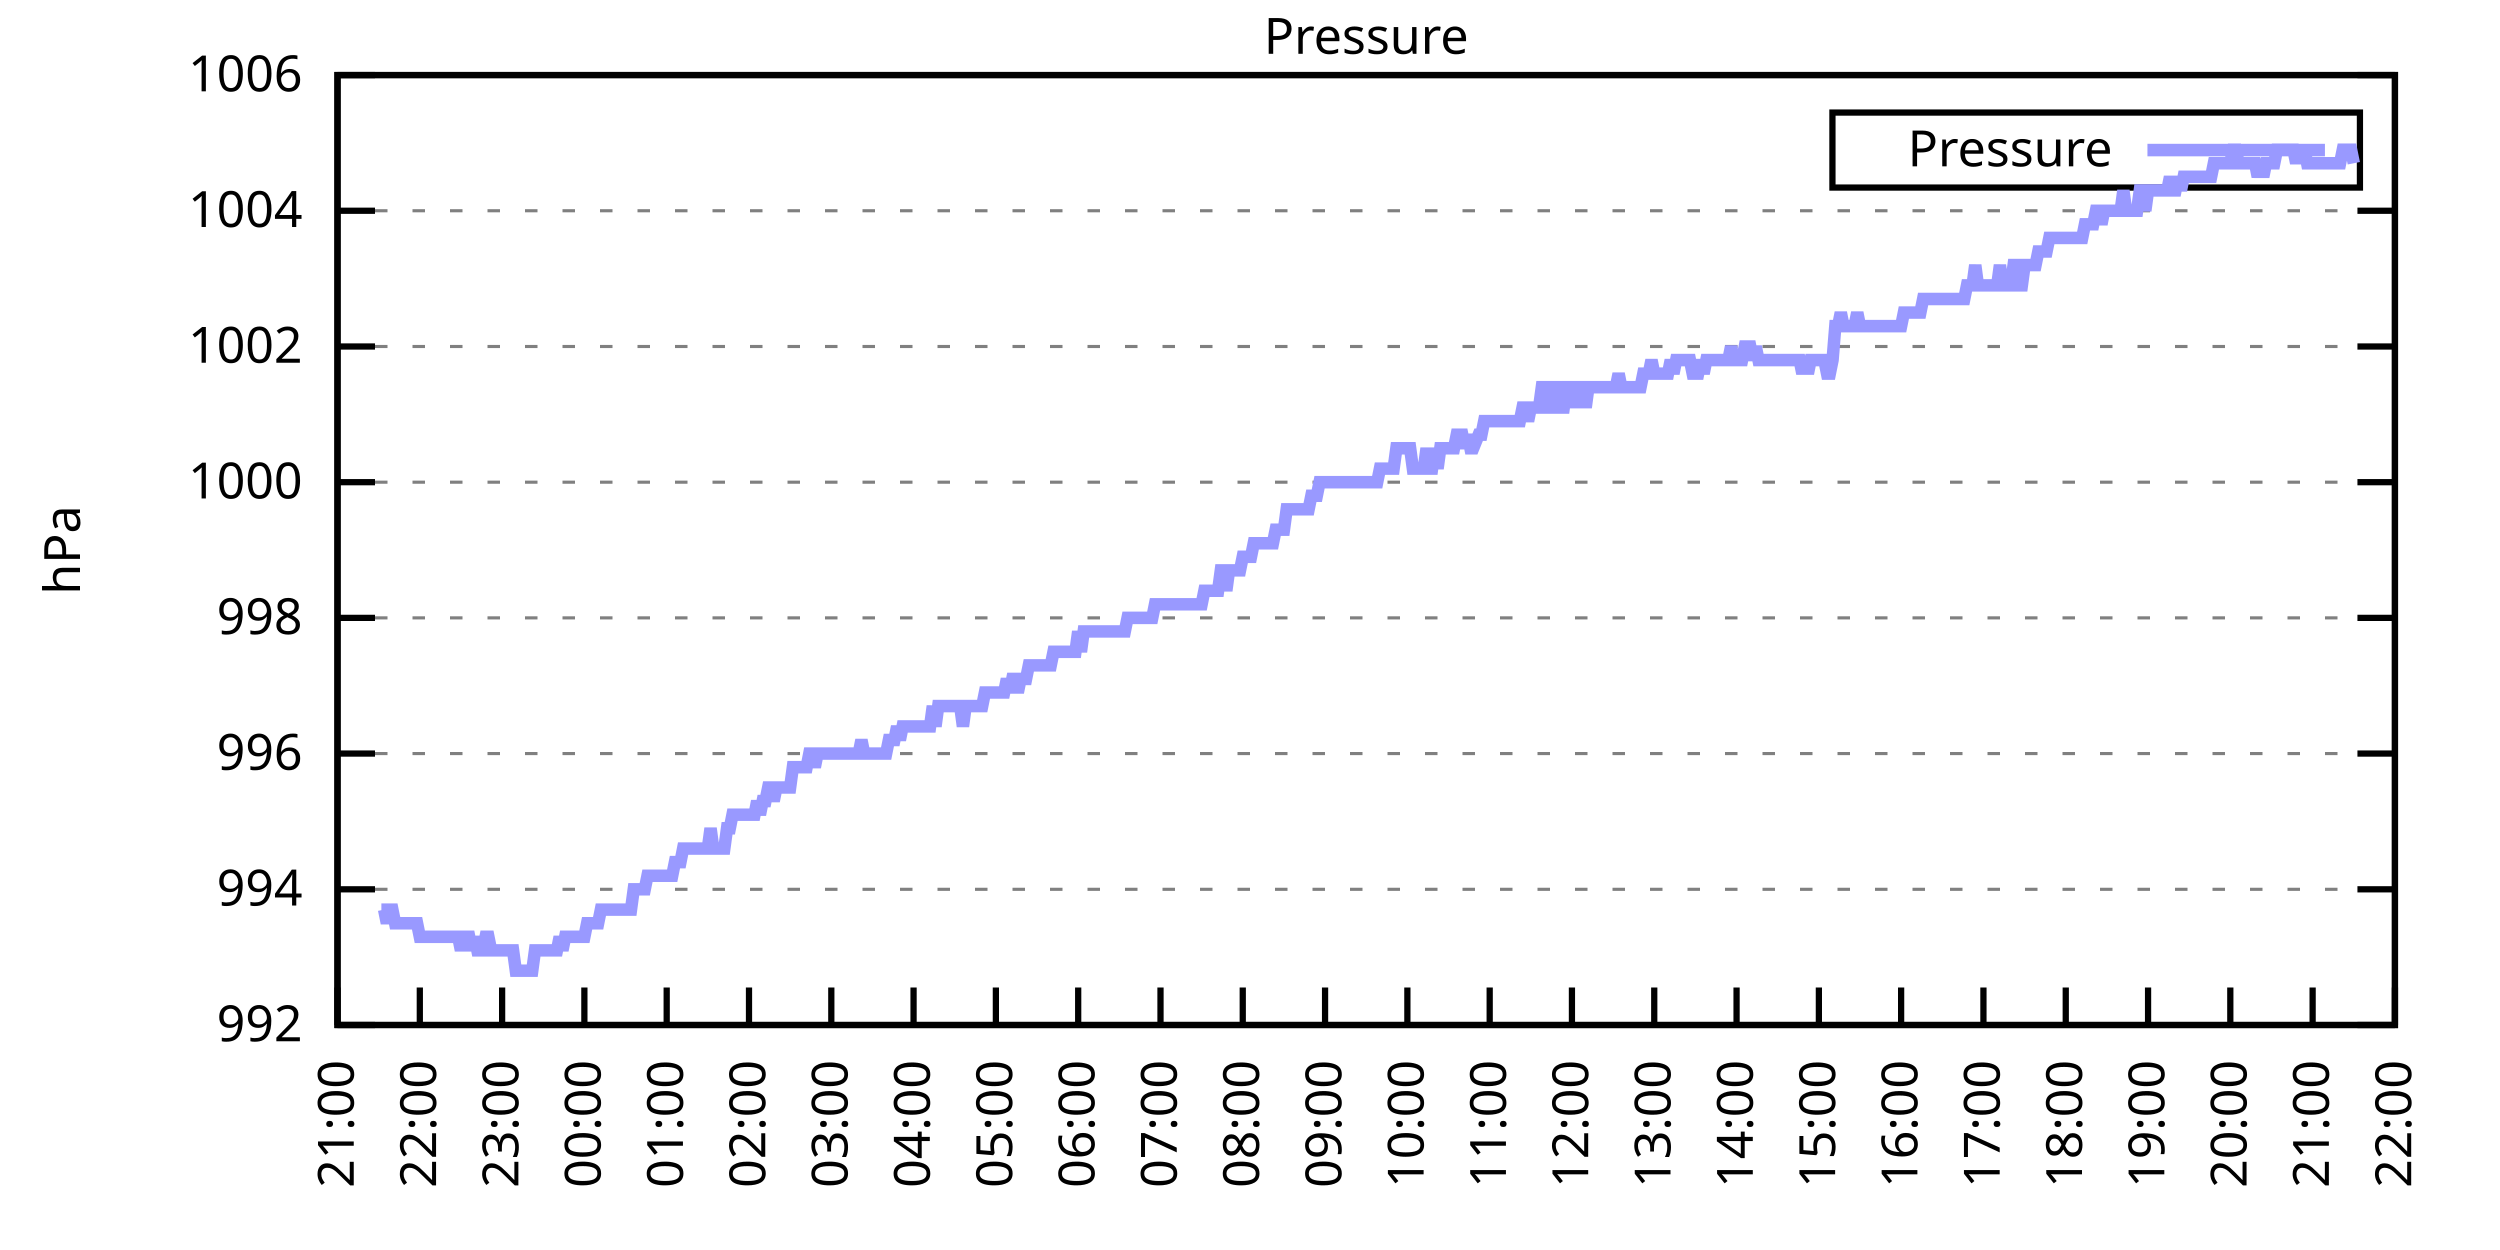
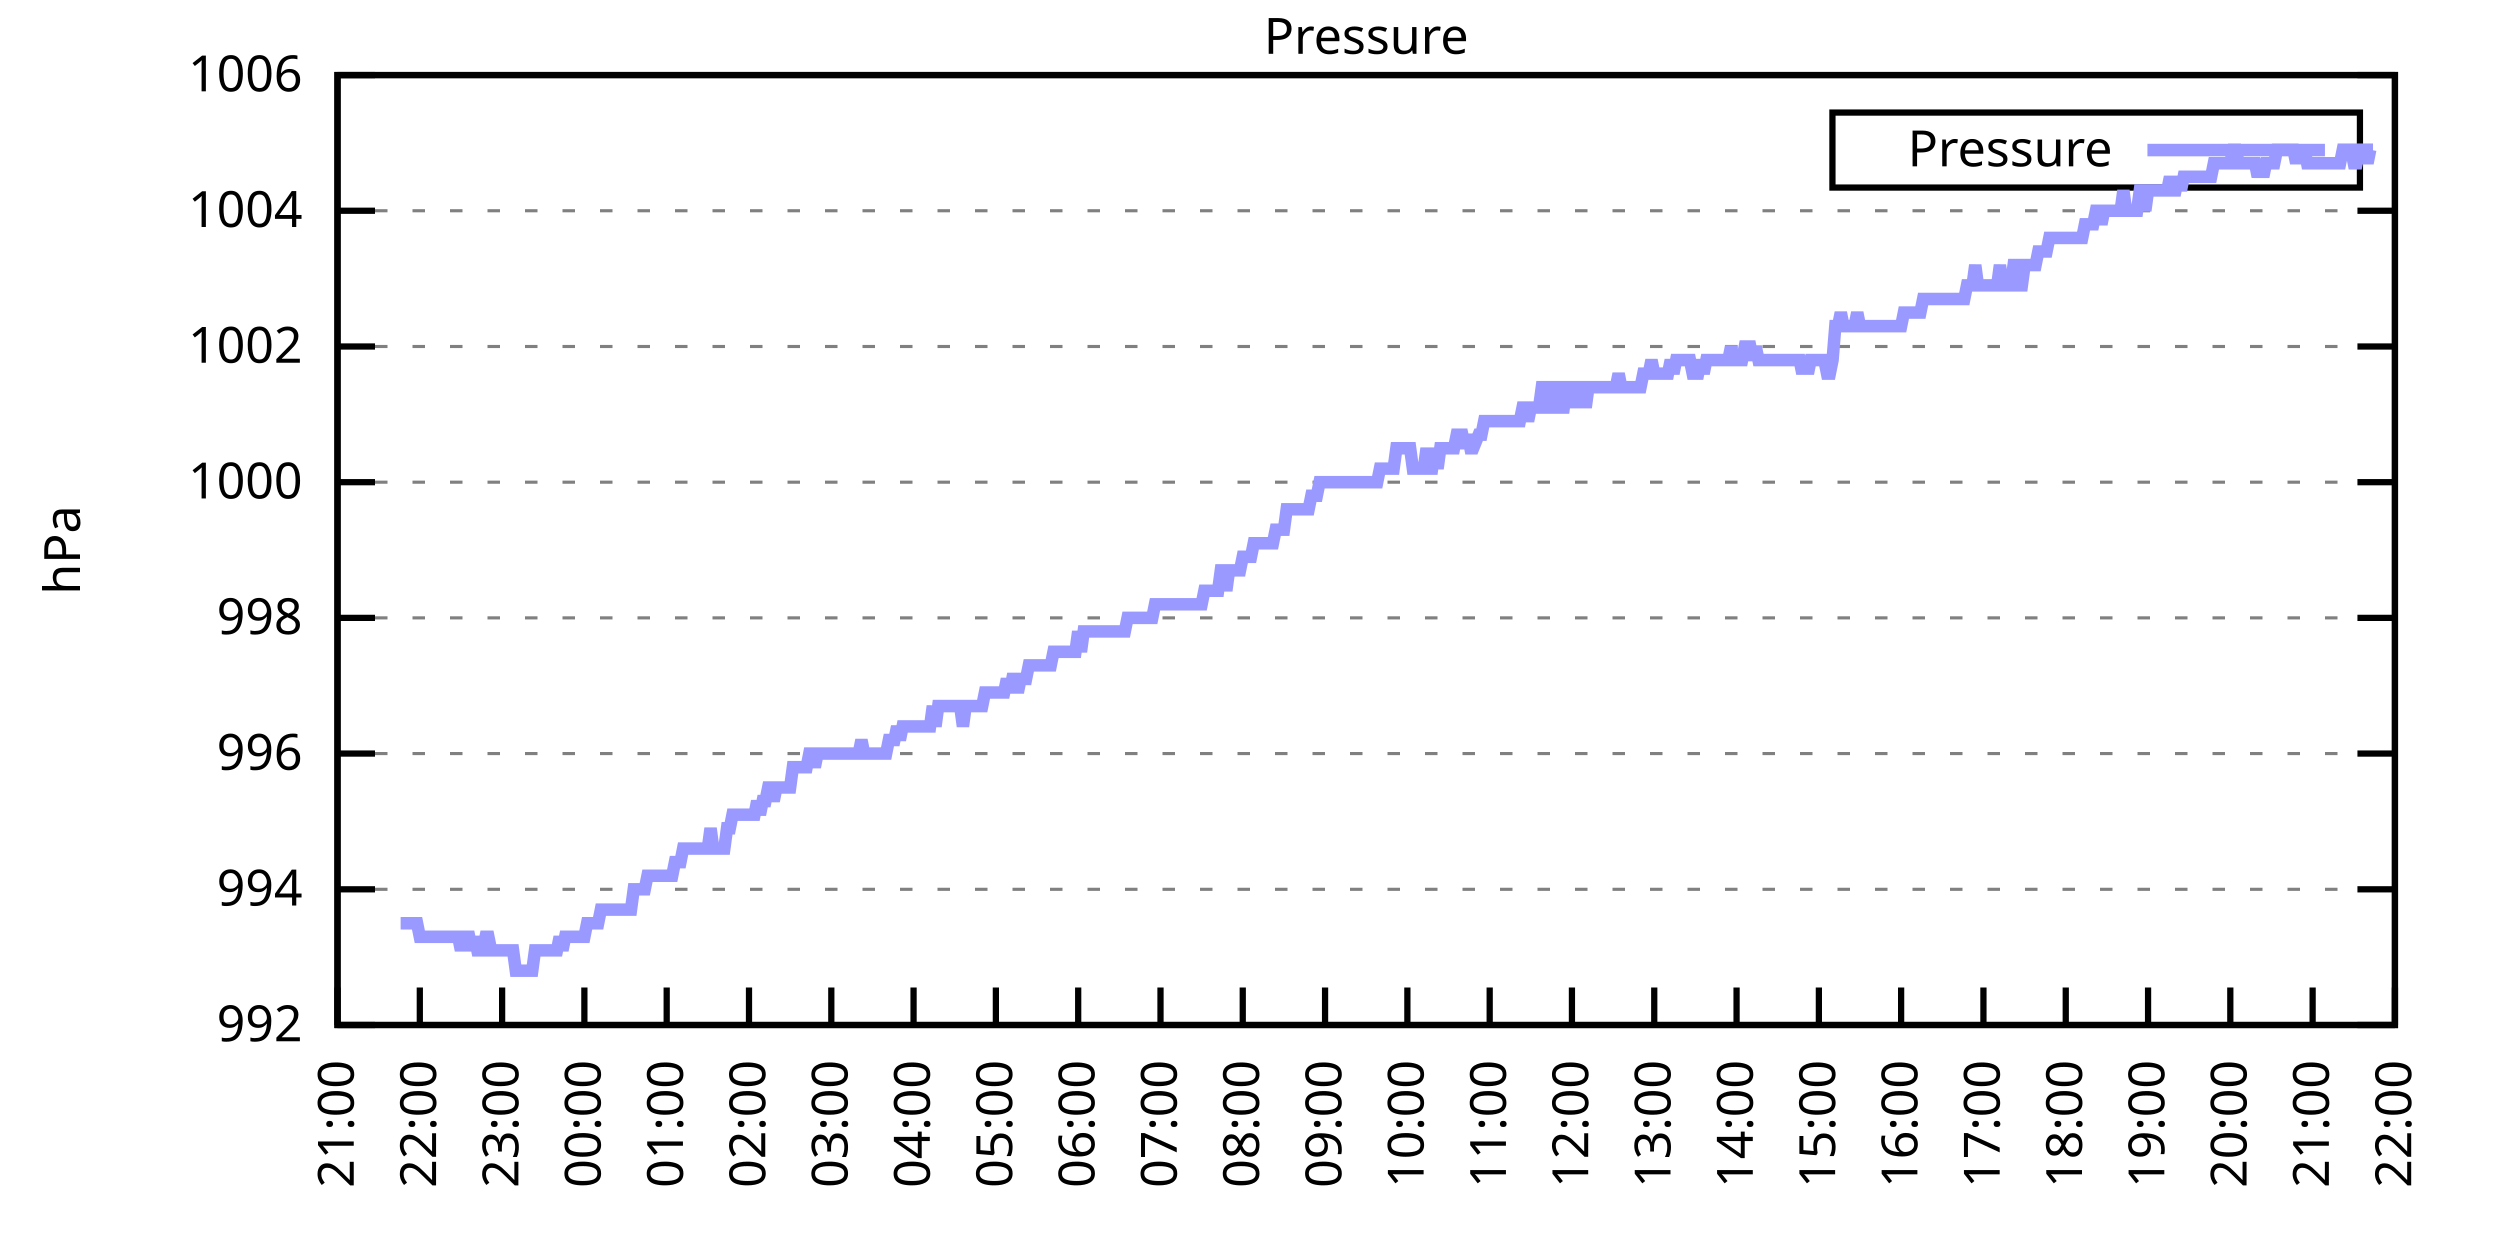
<svg xmlns="http://www.w3.org/2000/svg" xmlns:xlink="http://www.w3.org/1999/xlink" width="400" height="200" viewBox="0 0 400 200">
  <g id="gnuplot_canvas">
    <rect x="0" y="0" width="400" height="200" fill="none" />
    <defs>
      <circle id="gpDot" r="0.5" stroke-width="0.5" stroke="currentColor" />
      <path id="gpPt0" stroke-width="0.333" stroke="currentColor" d="M-1,0 h2 M0,-1 v2" />
      <path id="gpPt1" stroke-width="0.333" stroke="currentColor" d="M-1,-1 L1,1 M1,-1 L-1,1" />
      <path id="gpPt2" stroke-width="0.333" stroke="currentColor" d="M-1,0 L1,0 M0,-1 L0,1 M-1,-1 L1,1 M-1,1 L1,-1" />
      <rect id="gpPt3" stroke-width="0.333" stroke="currentColor" x="-1" y="-1" width="2" height="2" />
      <rect id="gpPt4" stroke-width="0.333" stroke="currentColor" fill="currentColor" x="-1" y="-1" width="2" height="2" />
      <circle id="gpPt5" stroke-width="0.333" stroke="currentColor" cx="0" cy="0" r="1" />
      <use xlink:href="#gpPt5" id="gpPt6" fill="currentColor" stroke="none" />
      <path id="gpPt7" stroke-width="0.333" stroke="currentColor" d="M0,-1.33 L-1.33,0.67 L1.33,0.67 z" />
      <use xlink:href="#gpPt7" id="gpPt8" fill="currentColor" stroke="none" />
      <use xlink:href="#gpPt7" id="gpPt9" stroke="currentColor" transform="rotate(180)" />
      <use xlink:href="#gpPt9" id="gpPt10" fill="currentColor" stroke="none" />
      <use xlink:href="#gpPt3" id="gpPt11" stroke="currentColor" transform="rotate(45)" />
      <use xlink:href="#gpPt11" id="gpPt12" fill="currentColor" stroke="none" />
      <path id="gpPt13" stroke-width="0.333" stroke="currentColor" d="M0,1.330 L1.265,0.411 L0.782,-1.067 L-0.782,-1.076 L-1.265,0.411 z" />
      <use xlink:href="#gpPt13" id="gpPt14" fill="currentColor" stroke="none" />
      <filter id="textbox" filterUnits="objectBoundingBox" x="0" y="0" height="1" width="1">
        <feFlood flood-color="white" flood-opacity="1" result="bgnd" />
        <feComposite in="SourceGraphic" in2="bgnd" operator="atop" />
      </filter>
      <filter id="greybox" filterUnits="objectBoundingBox" x="0" y="0" height="1" width="1">
        <feFlood flood-color="lightgrey" flood-opacity="1" result="grey" />
        <feComposite in="SourceGraphic" in2="grey" operator="atop" />
      </filter>
    </defs>
    <g fill="none" color="white" stroke="currentColor" stroke-width="1.00" stroke-linecap="butt" stroke-linejoin="miter">
</g>
    <g fill="none" color="black" stroke="currentColor" stroke-width="1.00" stroke-linecap="butt" stroke-linejoin="miter">
      <g stroke="none" shape-rendering="crispEdges">
        <polygon fill="rgb(255, 255, 255)" points="54.00,164.00 383.18,164.00 383.18,12.02 54.00,12.02 " />
      </g>
    </g>
    <g fill="none" color="black" stroke="currentColor" stroke-width="1.00" stroke-linecap="butt" stroke-linejoin="miter">
</g>
    <g fill="none" color="black" stroke="black" stroke-width="0.50" stroke-linecap="butt" stroke-linejoin="miter">
</g>
    <g fill="none" color="gray" stroke="currentColor" stroke-width="0.50" stroke-linecap="butt" stroke-linejoin="miter">
      <path stroke="gray" stroke-dasharray="2,4" class="gridline" d="M54.00,164.00 L383.19,164.00  " />
    </g>
    <g fill="none" color="gray" stroke="gray" stroke-width="1.00" stroke-linecap="butt" stroke-linejoin="miter">
</g>
    <g fill="none" color="black" stroke="currentColor" stroke-width="1.00" stroke-linecap="butt" stroke-linejoin="miter">
      <path stroke="black" d="M54.00,164.00 L60.00,164.00 M383.19,164.00 L377.19,164.00  " />
      <g transform="translate(48.40,166.60)" stroke="none" fill="black" font-family="Sans" font-size="8.00" text-anchor="end">
        <text>
          <tspan font-family="Sans"> 992</tspan>
        </text>
      </g>
    </g>
    <g fill="none" color="black" stroke="currentColor" stroke-width="1.00" stroke-linecap="butt" stroke-linejoin="miter">
</g>
    <g fill="none" color="black" stroke="black" stroke-width="0.50" stroke-linecap="butt" stroke-linejoin="miter">
</g>
    <g fill="none" color="gray" stroke="currentColor" stroke-width="0.50" stroke-linecap="butt" stroke-linejoin="miter">
      <path stroke="gray" stroke-dasharray="2,4" class="gridline" d="M54.00,142.29 L383.19,142.29  " />
    </g>
    <g fill="none" color="gray" stroke="gray" stroke-width="1.00" stroke-linecap="butt" stroke-linejoin="miter">
</g>
    <g fill="none" color="black" stroke="currentColor" stroke-width="1.00" stroke-linecap="butt" stroke-linejoin="miter">
      <path stroke="black" d="M54.00,142.29 L60.00,142.29 M383.19,142.29 L377.19,142.29  " />
      <g transform="translate(48.40,144.89)" stroke="none" fill="black" font-family="Sans" font-size="8.00" text-anchor="end">
        <text>
          <tspan font-family="Sans"> 994</tspan>
        </text>
      </g>
    </g>
    <g fill="none" color="black" stroke="currentColor" stroke-width="1.00" stroke-linecap="butt" stroke-linejoin="miter">
</g>
    <g fill="none" color="black" stroke="black" stroke-width="0.50" stroke-linecap="butt" stroke-linejoin="miter">
</g>
    <g fill="none" color="gray" stroke="currentColor" stroke-width="0.50" stroke-linecap="butt" stroke-linejoin="miter">
      <path stroke="gray" stroke-dasharray="2,4" class="gridline" d="M54.00,120.57 L383.19,120.57  " />
    </g>
    <g fill="none" color="gray" stroke="gray" stroke-width="1.00" stroke-linecap="butt" stroke-linejoin="miter">
</g>
    <g fill="none" color="black" stroke="currentColor" stroke-width="1.00" stroke-linecap="butt" stroke-linejoin="miter">
      <path stroke="black" d="M54.00,120.57 L60.00,120.57 M383.19,120.57 L377.19,120.57  " />
      <g transform="translate(48.40,123.17)" stroke="none" fill="black" font-family="Sans" font-size="8.00" text-anchor="end">
        <text>
          <tspan font-family="Sans"> 996</tspan>
        </text>
      </g>
    </g>
    <g fill="none" color="black" stroke="currentColor" stroke-width="1.00" stroke-linecap="butt" stroke-linejoin="miter">
</g>
    <g fill="none" color="black" stroke="black" stroke-width="0.50" stroke-linecap="butt" stroke-linejoin="miter">
</g>
    <g fill="none" color="gray" stroke="currentColor" stroke-width="0.50" stroke-linecap="butt" stroke-linejoin="miter">
      <path stroke="gray" stroke-dasharray="2,4" class="gridline" d="M54.00,98.86 L383.19,98.86  " />
    </g>
    <g fill="none" color="gray" stroke="gray" stroke-width="1.00" stroke-linecap="butt" stroke-linejoin="miter">
</g>
    <g fill="none" color="black" stroke="currentColor" stroke-width="1.00" stroke-linecap="butt" stroke-linejoin="miter">
      <path stroke="black" d="M54.00,98.86 L60.00,98.86 M383.19,98.86 L377.19,98.86  " />
      <g transform="translate(48.40,101.46)" stroke="none" fill="black" font-family="Sans" font-size="8.00" text-anchor="end">
        <text>
          <tspan font-family="Sans"> 998</tspan>
        </text>
      </g>
    </g>
    <g fill="none" color="black" stroke="currentColor" stroke-width="1.00" stroke-linecap="butt" stroke-linejoin="miter">
</g>
    <g fill="none" color="black" stroke="black" stroke-width="0.50" stroke-linecap="butt" stroke-linejoin="miter">
</g>
    <g fill="none" color="gray" stroke="currentColor" stroke-width="0.50" stroke-linecap="butt" stroke-linejoin="miter">
      <path stroke="gray" stroke-dasharray="2,4" class="gridline" d="M54.00,77.15 L383.19,77.15  " />
    </g>
    <g fill="none" color="gray" stroke="gray" stroke-width="1.00" stroke-linecap="butt" stroke-linejoin="miter">
</g>
    <g fill="none" color="black" stroke="currentColor" stroke-width="1.00" stroke-linecap="butt" stroke-linejoin="miter">
      <path stroke="black" d="M54.00,77.15 L60.00,77.15 M383.19,77.15 L377.19,77.15  " />
      <g transform="translate(48.40,79.75)" stroke="none" fill="black" font-family="Sans" font-size="8.00" text-anchor="end">
        <text>
          <tspan font-family="Sans"> 1000</tspan>
        </text>
      </g>
    </g>
    <g fill="none" color="black" stroke="currentColor" stroke-width="1.00" stroke-linecap="butt" stroke-linejoin="miter">
</g>
    <g fill="none" color="black" stroke="black" stroke-width="0.50" stroke-linecap="butt" stroke-linejoin="miter">
</g>
    <g fill="none" color="gray" stroke="currentColor" stroke-width="0.50" stroke-linecap="butt" stroke-linejoin="miter">
      <path stroke="gray" stroke-dasharray="2,4" class="gridline" d="M54.00,55.44 L383.19,55.44  " />
    </g>
    <g fill="none" color="gray" stroke="gray" stroke-width="1.00" stroke-linecap="butt" stroke-linejoin="miter">
</g>
    <g fill="none" color="black" stroke="currentColor" stroke-width="1.00" stroke-linecap="butt" stroke-linejoin="miter">
      <path stroke="black" d="M54.00,55.44 L60.00,55.44 M383.19,55.44 L377.19,55.44  " />
      <g transform="translate(48.40,58.04)" stroke="none" fill="black" font-family="Sans" font-size="8.00" text-anchor="end">
        <text>
          <tspan font-family="Sans"> 1002</tspan>
        </text>
      </g>
    </g>
    <g fill="none" color="black" stroke="currentColor" stroke-width="1.00" stroke-linecap="butt" stroke-linejoin="miter">
</g>
    <g fill="none" color="black" stroke="black" stroke-width="0.50" stroke-linecap="butt" stroke-linejoin="miter">
</g>
    <g fill="none" color="gray" stroke="currentColor" stroke-width="0.50" stroke-linecap="butt" stroke-linejoin="miter">
      <path stroke="gray" stroke-dasharray="2,4" class="gridline" d="M54.00,33.72 L383.19,33.72  " />
    </g>
    <g fill="none" color="gray" stroke="gray" stroke-width="1.00" stroke-linecap="butt" stroke-linejoin="miter">
</g>
    <g fill="none" color="black" stroke="currentColor" stroke-width="1.00" stroke-linecap="butt" stroke-linejoin="miter">
      <path stroke="black" d="M54.00,33.72 L60.00,33.72 M383.19,33.72 L377.19,33.72  " />
      <g transform="translate(48.40,36.32)" stroke="none" fill="black" font-family="Sans" font-size="8.00" text-anchor="end">
        <text>
          <tspan font-family="Sans"> 1004</tspan>
        </text>
      </g>
    </g>
    <g fill="none" color="black" stroke="currentColor" stroke-width="1.00" stroke-linecap="butt" stroke-linejoin="miter">
</g>
    <g fill="none" color="black" stroke="black" stroke-width="0.50" stroke-linecap="butt" stroke-linejoin="miter">
</g>
    <g fill="none" color="gray" stroke="currentColor" stroke-width="0.50" stroke-linecap="butt" stroke-linejoin="miter">
      <path stroke="gray" stroke-dasharray="2,4" class="gridline" d="M54.00,12.01 L383.19,12.01  " />
    </g>
    <g fill="none" color="gray" stroke="gray" stroke-width="1.00" stroke-linecap="butt" stroke-linejoin="miter">
</g>
    <g fill="none" color="black" stroke="currentColor" stroke-width="1.00" stroke-linecap="butt" stroke-linejoin="miter">
      <path stroke="black" d="M54.00,12.01 L60.00,12.01 M383.19,12.01 L377.19,12.01  " />
      <g transform="translate(48.40,14.61)" stroke="none" fill="black" font-family="Sans" font-size="8.00" text-anchor="end">
        <text>
          <tspan font-family="Sans"> 1006</tspan>
        </text>
      </g>
    </g>
    <g fill="none" color="black" stroke="currentColor" stroke-width="1.00" stroke-linecap="butt" stroke-linejoin="miter">
      <path stroke="black" d="M54.00,164.00 L54.00,158.00  " />
      <g transform="translate(56.60,169.60) rotate(270.00)" stroke="none" fill="black" font-family="Sans" font-size="8.00" text-anchor="end">
        <text>
          <tspan font-family="Sans">21:00</tspan>
        </text>
      </g>
    </g>
    <g fill="none" color="black" stroke="currentColor" stroke-width="1.00" stroke-linecap="butt" stroke-linejoin="miter">
      <path stroke="black" d="M67.17,164.00 L67.17,158.00  " />
      <g transform="translate(69.77,169.60) rotate(270.00)" stroke="none" fill="black" font-family="Sans" font-size="8.00" text-anchor="end">
        <text>
          <tspan font-family="Sans">22:00</tspan>
        </text>
      </g>
    </g>
    <g fill="none" color="black" stroke="currentColor" stroke-width="1.00" stroke-linecap="butt" stroke-linejoin="miter">
      <path stroke="black" d="M80.34,164.00 L80.34,158.00  " />
      <g transform="translate(82.94,169.60) rotate(270.00)" stroke="none" fill="black" font-family="Sans" font-size="8.00" text-anchor="end">
        <text>
          <tspan font-family="Sans">23:00</tspan>
        </text>
      </g>
    </g>
    <g fill="none" color="black" stroke="currentColor" stroke-width="1.00" stroke-linecap="butt" stroke-linejoin="miter">
      <path stroke="black" d="M93.50,164.00 L93.50,158.00  " />
      <g transform="translate(96.10,169.60) rotate(270.00)" stroke="none" fill="black" font-family="Sans" font-size="8.00" text-anchor="end">
        <text>
          <tspan font-family="Sans">00:00</tspan>
        </text>
      </g>
    </g>
    <g fill="none" color="black" stroke="currentColor" stroke-width="1.00" stroke-linecap="butt" stroke-linejoin="miter">
      <path stroke="black" d="M106.67,164.00 L106.67,158.00  " />
      <g transform="translate(109.27,169.60) rotate(270.00)" stroke="none" fill="black" font-family="Sans" font-size="8.00" text-anchor="end">
        <text>
          <tspan font-family="Sans">01:00</tspan>
        </text>
      </g>
    </g>
    <g fill="none" color="black" stroke="currentColor" stroke-width="1.00" stroke-linecap="butt" stroke-linejoin="miter">
      <path stroke="black" d="M119.84,164.00 L119.84,158.00  " />
      <g transform="translate(122.44,169.60) rotate(270.00)" stroke="none" fill="black" font-family="Sans" font-size="8.00" text-anchor="end">
        <text>
          <tspan font-family="Sans">02:00</tspan>
        </text>
      </g>
    </g>
    <g fill="none" color="black" stroke="currentColor" stroke-width="1.00" stroke-linecap="butt" stroke-linejoin="miter">
      <path stroke="black" d="M133.01,164.00 L133.01,158.00  " />
      <g transform="translate(135.61,169.60) rotate(270.00)" stroke="none" fill="black" font-family="Sans" font-size="8.00" text-anchor="end">
        <text>
          <tspan font-family="Sans">03:00</tspan>
        </text>
      </g>
    </g>
    <g fill="none" color="black" stroke="currentColor" stroke-width="1.00" stroke-linecap="butt" stroke-linejoin="miter">
      <path stroke="black" d="M146.17,164.00 L146.17,158.00  " />
      <g transform="translate(148.77,169.60) rotate(270.00)" stroke="none" fill="black" font-family="Sans" font-size="8.00" text-anchor="end">
        <text>
          <tspan font-family="Sans">04:00</tspan>
        </text>
      </g>
    </g>
    <g fill="none" color="black" stroke="currentColor" stroke-width="1.00" stroke-linecap="butt" stroke-linejoin="miter">
      <path stroke="black" d="M159.34,164.00 L159.34,158.00  " />
      <g transform="translate(161.94,169.60) rotate(270.00)" stroke="none" fill="black" font-family="Sans" font-size="8.00" text-anchor="end">
        <text>
          <tspan font-family="Sans">05:00</tspan>
        </text>
      </g>
    </g>
    <g fill="none" color="black" stroke="currentColor" stroke-width="1.00" stroke-linecap="butt" stroke-linejoin="miter">
      <path stroke="black" d="M172.51,164.00 L172.51,158.00  " />
      <g transform="translate(175.11,169.60) rotate(270.00)" stroke="none" fill="black" font-family="Sans" font-size="8.00" text-anchor="end">
        <text>
          <tspan font-family="Sans">06:00</tspan>
        </text>
      </g>
    </g>
    <g fill="none" color="black" stroke="currentColor" stroke-width="1.00" stroke-linecap="butt" stroke-linejoin="miter">
      <path stroke="black" d="M185.68,164.00 L185.68,158.00  " />
      <g transform="translate(188.28,169.60) rotate(270.00)" stroke="none" fill="black" font-family="Sans" font-size="8.00" text-anchor="end">
        <text>
          <tspan font-family="Sans">07:00</tspan>
        </text>
      </g>
    </g>
    <g fill="none" color="black" stroke="currentColor" stroke-width="1.00" stroke-linecap="butt" stroke-linejoin="miter">
      <path stroke="black" d="M198.84,164.00 L198.84,158.00  " />
      <g transform="translate(201.44,169.60) rotate(270.00)" stroke="none" fill="black" font-family="Sans" font-size="8.00" text-anchor="end">
        <text>
          <tspan font-family="Sans">08:00</tspan>
        </text>
      </g>
    </g>
    <g fill="none" color="black" stroke="currentColor" stroke-width="1.00" stroke-linecap="butt" stroke-linejoin="miter">
      <path stroke="black" d="M212.01,164.00 L212.01,158.00  " />
      <g transform="translate(214.61,169.60) rotate(270.00)" stroke="none" fill="black" font-family="Sans" font-size="8.00" text-anchor="end">
        <text>
          <tspan font-family="Sans">09:00</tspan>
        </text>
      </g>
    </g>
    <g fill="none" color="black" stroke="currentColor" stroke-width="1.00" stroke-linecap="butt" stroke-linejoin="miter">
      <path stroke="black" d="M225.18,164.00 L225.18,158.00  " />
      <g transform="translate(227.78,169.60) rotate(270.00)" stroke="none" fill="black" font-family="Sans" font-size="8.00" text-anchor="end">
        <text>
          <tspan font-family="Sans">10:00</tspan>
        </text>
      </g>
    </g>
    <g fill="none" color="black" stroke="currentColor" stroke-width="1.00" stroke-linecap="butt" stroke-linejoin="miter">
      <path stroke="black" d="M238.35,164.00 L238.35,158.00  " />
      <g transform="translate(240.95,169.60) rotate(270.00)" stroke="none" fill="black" font-family="Sans" font-size="8.00" text-anchor="end">
        <text>
          <tspan font-family="Sans">11:00</tspan>
        </text>
      </g>
    </g>
    <g fill="none" color="black" stroke="currentColor" stroke-width="1.00" stroke-linecap="butt" stroke-linejoin="miter">
      <path stroke="black" d="M251.51,164.00 L251.51,158.00  " />
      <g transform="translate(254.11,169.60) rotate(270.00)" stroke="none" fill="black" font-family="Sans" font-size="8.00" text-anchor="end">
        <text>
          <tspan font-family="Sans">12:00</tspan>
        </text>
      </g>
    </g>
    <g fill="none" color="black" stroke="currentColor" stroke-width="1.00" stroke-linecap="butt" stroke-linejoin="miter">
      <path stroke="black" d="M264.68,164.00 L264.68,158.00  " />
      <g transform="translate(267.28,169.60) rotate(270.00)" stroke="none" fill="black" font-family="Sans" font-size="8.00" text-anchor="end">
        <text>
          <tspan font-family="Sans">13:00</tspan>
        </text>
      </g>
    </g>
    <g fill="none" color="black" stroke="currentColor" stroke-width="1.00" stroke-linecap="butt" stroke-linejoin="miter">
      <path stroke="black" d="M277.85,164.00 L277.85,158.00  " />
      <g transform="translate(280.45,169.60) rotate(270.00)" stroke="none" fill="black" font-family="Sans" font-size="8.00" text-anchor="end">
        <text>
          <tspan font-family="Sans">14:00</tspan>
        </text>
      </g>
    </g>
    <g fill="none" color="black" stroke="currentColor" stroke-width="1.00" stroke-linecap="butt" stroke-linejoin="miter">
      <path stroke="black" d="M291.02,164.00 L291.02,158.00  " />
      <g transform="translate(293.62,169.60) rotate(270.00)" stroke="none" fill="black" font-family="Sans" font-size="8.00" text-anchor="end">
        <text>
          <tspan font-family="Sans">15:00</tspan>
        </text>
      </g>
    </g>
    <g fill="none" color="black" stroke="currentColor" stroke-width="1.00" stroke-linecap="butt" stroke-linejoin="miter">
      <path stroke="black" d="M304.18,164.00 L304.18,158.00  " />
      <g transform="translate(306.78,169.60) rotate(270.00)" stroke="none" fill="black" font-family="Sans" font-size="8.00" text-anchor="end">
        <text>
          <tspan font-family="Sans">16:00</tspan>
        </text>
      </g>
    </g>
    <g fill="none" color="black" stroke="currentColor" stroke-width="1.00" stroke-linecap="butt" stroke-linejoin="miter">
      <path stroke="black" d="M317.35,164.00 L317.35,158.00  " />
      <g transform="translate(319.95,169.60) rotate(270.00)" stroke="none" fill="black" font-family="Sans" font-size="8.00" text-anchor="end">
        <text>
          <tspan font-family="Sans">17:00</tspan>
        </text>
      </g>
    </g>
    <g fill="none" color="black" stroke="currentColor" stroke-width="1.00" stroke-linecap="butt" stroke-linejoin="miter">
      <path stroke="black" d="M330.52,164.00 L330.52,158.00  " />
      <g transform="translate(333.12,169.60) rotate(270.00)" stroke="none" fill="black" font-family="Sans" font-size="8.00" text-anchor="end">
        <text>
          <tspan font-family="Sans">18:00</tspan>
        </text>
      </g>
    </g>
    <g fill="none" color="black" stroke="currentColor" stroke-width="1.00" stroke-linecap="butt" stroke-linejoin="miter">
      <path stroke="black" d="M343.69,164.00 L343.69,158.00  " />
      <g transform="translate(346.29,169.60) rotate(270.00)" stroke="none" fill="black" font-family="Sans" font-size="8.00" text-anchor="end">
        <text>
          <tspan font-family="Sans">19:00</tspan>
        </text>
      </g>
    </g>
    <g fill="none" color="black" stroke="currentColor" stroke-width="1.00" stroke-linecap="butt" stroke-linejoin="miter">
      <path stroke="black" d="M356.85,164.00 L356.85,158.00  " />
      <g transform="translate(359.45,169.60) rotate(270.00)" stroke="none" fill="black" font-family="Sans" font-size="8.00" text-anchor="end">
        <text>
          <tspan font-family="Sans">20:00</tspan>
        </text>
      </g>
    </g>
    <g fill="none" color="black" stroke="currentColor" stroke-width="1.00" stroke-linecap="butt" stroke-linejoin="miter">
      <path stroke="black" d="M370.02,164.00 L370.02,158.00  " />
      <g transform="translate(372.62,169.60) rotate(270.00)" stroke="none" fill="black" font-family="Sans" font-size="8.00" text-anchor="end">
        <text>
          <tspan font-family="Sans">21:00</tspan>
        </text>
      </g>
    </g>
    <g fill="none" color="black" stroke="currentColor" stroke-width="1.00" stroke-linecap="butt" stroke-linejoin="miter">
      <path stroke="black" d="M383.19,164.00 L383.19,158.00  " />
      <g transform="translate(385.79,169.60) rotate(270.00)" stroke="none" fill="black" font-family="Sans" font-size="8.00" text-anchor="end">
        <text>
          <tspan font-family="Sans">22:00</tspan>
        </text>
      </g>
    </g>
    <g fill="none" color="black" stroke="currentColor" stroke-width="1.00" stroke-linecap="butt" stroke-linejoin="miter">
</g>
    <g fill="none" color="black" stroke="currentColor" stroke-width="1.00" stroke-linecap="butt" stroke-linejoin="miter">
      <path stroke="black" d="M54.00,12.01 L54.00,164.00 L383.19,164.00 L383.19,12.01 L54.00,12.01 Z  " />
    </g>
    <g fill="none" color="black" stroke="currentColor" stroke-width="1.00" stroke-linecap="butt" stroke-linejoin="miter">
</g>
    <g fill="none" color="black" stroke="currentColor" stroke-width="1.00" stroke-linecap="butt" stroke-linejoin="miter">
      <path stroke="black" d="M293.19,30.01 L293.19,18.01 L377.59,18.01 L377.59,30.01 L293.19,30.01 Z  " />
    </g>
    <g id="Pressure_plot_1">
      <g fill="none" color="white" stroke="black" stroke-width="2.00" stroke-linecap="butt" stroke-linejoin="miter">
</g>
      <g fill="none" color="black" stroke="currentColor" stroke-width="2.00" stroke-linecap="butt" stroke-linejoin="miter">
        <g transform="translate(337.99,26.61)" stroke="none" fill="black" font-family="Sans" font-size="8.00" text-anchor="end">
          <text>
            <tspan font-family="Sans">Pressure</tspan>
          </text>
        </g>
      </g>
      <g fill="none" color="black" stroke="currentColor" stroke-width="2.00" stroke-linecap="butt" stroke-linejoin="miter">
-         <path stroke="rgb(153, 153, 255)" d="M343.59,24.01 L371.99,24.01 M61.02,145.54 L61.46,145.54 L61.90,147.72 L62.34,145.54 L62.78,145.54 L63.22,147.72   L63.66,147.72 L64.10,147.72 L64.53,147.72 L64.97,147.72 L65.41,147.72 L65.85,147.72 L66.29,147.72 L66.73,147.72   L67.17,149.89 L67.61,149.89 L68.05,149.89 L68.48,149.89 L68.92,149.89 L69.36,149.89 L69.80,149.89 L70.24,149.89   L70.68,149.89 L71.12,149.89 L71.56,149.89 L72.00,149.89 L72.43,149.89 L72.87,149.89 L73.31,149.89 L73.75,152.06   L74.19,149.89 L74.63,149.89 L75.07,149.89 L75.51,152.06 L75.95,149.89 L76.38,152.06 L76.82,152.06 L77.26,152.06   L77.70,149.89 L78.14,149.89 L78.58,152.06 L79.02,152.06 L79.46,152.06 L79.90,152.06 L80.34,152.06 L80.77,152.06   L81.21,152.06 L81.65,152.06 L82.09,152.06 L82.53,155.31 L82.97,155.31 L83.41,155.31 L83.85,155.31 L84.29,155.31   L84.72,155.31 L85.16,155.31 L85.60,152.06 L86.04,152.06 L86.48,152.06 L86.92,152.06 L87.36,152.06 L87.80,152.06   L88.24,152.06 L88.67,152.06 L89.11,152.06 L89.55,149.89 L89.99,152.06 L90.43,149.89 L90.87,149.89 L91.31,149.89   L91.75,149.89 L92.19,149.89 L92.62,149.89 L93.06,149.89 L93.50,149.89 L93.94,147.72 L94.38,147.72 L94.82,147.72   L95.26,147.72 L95.70,147.72 L96.14,145.54 L96.58,145.54 L97.01,145.54 L97.45,145.54 L97.89,145.54 L98.33,145.54   L98.77,145.54 L99.21,145.54 L99.65,145.54 L100.09,145.54 L100.53,145.54 L100.96,145.54 L101.40,142.29 L101.84,142.29   L102.28,142.29 L102.72,142.29 L103.16,142.29 L103.60,140.12 L104.04,140.12 L104.48,140.12 L104.91,140.12 L105.35,140.12   L105.79,140.12 L106.23,140.12 L106.67,140.12 L107.11,140.12 L107.55,140.12 L107.99,137.94 L108.43,137.94 L108.87,137.94   L109.30,135.77 L109.74,135.77 L110.18,135.77 L110.62,135.77 L111.06,135.77 L111.50,135.77 L111.94,135.77 L112.38,135.77   L112.82,135.77 L113.25,135.77 L113.69,132.52 L114.13,135.77 L114.57,135.77 L115.01,135.77 L115.45,135.77 L115.89,135.77   L116.33,132.52 L116.77,132.52 L117.20,130.35 L117.64,130.35 L118.08,130.35 L118.52,130.35 L118.96,130.35 L119.40,130.35   L119.84,130.35 L120.28,130.35 L120.72,130.35 L121.15,128.17 L121.59,130.35 L122.03,128.17 L122.47,128.17 L122.91,126.00   L123.35,126.00 L123.79,128.17 L124.23,126.00 L124.67,126.00 L125.11,126.00 L125.54,126.00 L125.98,126.00 L126.42,126.00   L126.86,122.75 L127.30,122.75 L127.74,122.75 L128.18,122.75 L128.62,122.75 L129.06,122.75 L129.49,120.57 L129.93,120.57   L130.37,122.75 L130.81,120.57 L131.25,120.57 L131.69,120.57 L132.13,120.57 L132.57,120.57 L133.01,120.57 L133.44,120.57   L133.88,120.57 L134.32,120.57 L134.76,120.57 L135.20,120.57 L135.64,120.57 L136.08,120.57 L136.52,120.57 L136.96,120.57   L137.39,120.57 L137.83,118.40 L138.27,120.57 L138.71,120.57 L139.15,120.57 L139.59,120.57 L140.03,120.57 L140.47,120.57   L140.91,120.57 L141.35,120.57 L141.78,120.57 L142.22,118.40 L142.66,118.40 L143.10,118.40 L143.54,116.23 L143.98,118.40   L144.42,116.23 L144.86,116.23 L145.30,116.23 L145.73,116.23 L146.17,116.23 L146.61,116.23 L147.05,116.23 L147.49,116.23   L147.93,116.23 L148.37,116.23 L148.81,116.23 L149.25,112.97 L149.68,116.23 L150.12,112.97 L150.56,112.97 L151.00,112.97   L151.44,112.97 L151.88,112.97 L152.32,112.97 L152.76,112.97 L153.20,112.97 L153.63,112.97 L154.07,116.23 L154.51,112.97   L154.95,112.97 L155.39,112.97 L155.83,112.97 L156.27,112.97 L156.71,112.97 L157.15,112.97 L157.59,110.80 L158.02,110.80   L158.46,110.80 L158.90,110.80 L159.34,110.80 L159.78,110.80 L160.22,110.80 L160.66,110.80 L161.10,108.63 L161.54,110.80   L161.97,108.63 L162.41,108.63 L162.85,110.80 L163.29,108.63 L163.73,108.63 L164.17,108.63 L164.61,106.46 L165.05,106.46   L165.49,106.46 L165.92,106.46 L166.36,106.46 L166.80,106.46 L167.24,106.46 L167.68,106.46 L168.12,106.46 L168.56,104.29   L169.00,104.29 L169.44,104.29 L169.87,104.29 L170.31,104.29 L170.75,104.29 L171.19,104.29 L171.63,104.29 L172.07,104.29   L172.51,101.03 L172.95,104.29 L173.39,101.03 L173.83,101.03 L174.26,101.03 L174.70,101.03 L175.14,101.03 L175.58,101.03   L176.02,101.03 L176.46,101.03 L176.90,101.03 L177.34,101.03 L177.78,101.03 L178.21,101.03 L178.65,101.03 L179.09,101.03   L179.53,101.03 L179.97,101.03 L180.41,98.86 L180.85,98.86 L181.29,98.86 L181.73,98.86 L182.16,98.86 L182.60,98.86   L183.04,98.86 L183.48,98.86 L183.92,98.86 L184.36,98.86 L184.80,96.69 L185.24,96.69 L185.68,96.69 L186.11,96.69   L186.55,96.69 L186.99,96.69 L187.43,96.69 L187.87,96.69 L188.31,96.69 L188.75,96.69 L189.19,96.69 L189.63,96.69   L190.07,96.69 L190.50,96.69 L190.94,96.69 L191.38,96.69 L191.82,96.69 L192.26,96.69 L192.70,94.52 L193.14,94.52   L193.58,94.52 L194.02,94.52 L194.45,94.52 L194.89,94.52 L195.33,91.26 L195.77,91.26 L196.21,94.52 L196.65,91.26   L197.09,91.26 L197.53,91.26 L197.97,91.26 L198.40,91.26 L198.84,89.09 L199.28,89.09 L199.72,89.09 L200.16,89.09   L200.60,86.92 L201.04,86.92 L201.48,86.92 L201.92,86.92 L202.35,86.92 L202.79,86.92 L203.23,86.92 L203.67,86.92   L204.11,84.75 L204.55,84.75 L204.99,84.75 L205.43,84.75 L205.87,81.49 L206.31,81.49 L206.74,81.49 L207.18,81.49   L207.62,81.49 L208.06,81.49 L208.50,81.49 L208.94,81.49 L209.38,81.49 L209.82,79.32 L210.26,79.32 L210.69,79.32   L211.13,77.15 L211.57,77.15 L212.01,77.15 L212.45,77.15 L212.89,77.15 L213.33,77.15 L213.77,77.15 L214.21,77.15   L214.64,77.15 L215.08,77.15 L215.52,77.15 L215.96,77.15 L216.40,77.15 L216.84,77.15 L217.28,77.15 L217.72,77.15   L218.16,77.15 L218.60,77.15 L219.03,77.15 L219.47,77.15 L219.91,77.15 L220.35,77.15 L220.79,74.98 L221.23,74.98   L221.67,74.98 L222.11,74.98 L222.55,74.98 L222.98,74.98 L223.42,71.72 L223.86,71.72 L224.30,71.72 L224.74,71.72   L225.18,71.72 L225.62,71.72 L226.06,74.98 L226.50,74.98 L226.93,74.98 L227.37,74.98 L227.81,74.98 L228.25,71.72   L228.69,74.98 L229.13,74.98 L229.57,71.72 L230.01,74.98 L230.45,71.72 L230.88,71.72 L231.32,71.72 L231.76,71.72   L232.20,71.72 L232.64,71.72 L233.08,69.55 L233.52,69.55 L233.96,69.55 L234.40,71.72 L234.84,69.55 L235.27,71.72   L235.71,71.72 L236.59,69.55 L237.03,69.55 L237.47,67.38 L237.91,67.38 L238.35,67.38 L238.79,67.38 L239.22,67.38   L239.66,67.38 L240.10,67.38 L240.54,67.38 L240.98,67.38 L241.42,67.38 L241.86,67.38 L242.30,67.38 L242.74,67.38   L243.17,67.38 L243.61,65.21 L244.05,65.21 L244.49,67.38 L244.93,65.21 L245.37,65.21 L245.81,65.21 L246.25,65.21   L246.69,61.95 L247.12,61.95 L247.56,65.21 L248.00,65.21 L248.44,61.95 L248.88,61.95 L249.32,65.21 L249.76,65.21   L250.20,65.21 L250.64,61.95 L251.08,61.95 L251.51,61.95 L251.95,65.21 L252.39,61.95 L252.83,61.95 L253.27,61.95   L253.71,65.21 L254.15,61.95 L254.59,61.95 L255.03,61.95 L255.46,61.95 L255.90,61.95 L256.34,61.95 L256.78,61.95   L257.22,61.95 L257.66,61.95 L258.10,61.95 L258.54,61.95 L258.98,59.78 L259.41,61.95 L259.85,61.95 L260.29,61.95   L260.73,61.95 L261.17,61.95 L261.61,61.95 L262.05,61.95 L262.49,61.95 L262.93,59.78 L263.36,59.78 L263.80,59.78   L264.24,57.61 L264.68,59.78 L265.12,59.78 L265.56,59.78 L266.00,59.78 L266.44,59.78 L266.88,59.78 L267.32,57.61   L267.75,59.78 L268.19,57.61 L268.63,57.61 L269.07,57.61 L269.51,57.61 L269.95,57.61 L270.39,57.61 L270.83,59.78   L271.27,59.78 L271.70,59.78 L272.14,57.61 L272.58,59.78 L273.02,57.61 L273.46,57.61 L273.90,57.61 L274.34,57.61   L274.78,57.61 L275.22,57.61 L275.65,57.61 L276.09,57.61 L276.53,57.61 L276.97,55.44 L277.41,57.61 L277.85,57.61   L278.29,57.61 L278.73,57.61 L279.17,55.44 L279.60,55.44 L280.04,55.44 L280.48,57.61 L280.92,55.44 L281.36,57.61   L281.80,57.61 L282.24,57.61 L282.68,57.61 L283.12,57.61 L283.56,57.61 L283.99,57.61 L284.43,57.61 L284.87,57.61   L285.31,57.61 L285.75,57.61 L286.19,57.61 L286.63,57.61 L287.07,57.61 L287.51,57.61 L287.94,57.61 L288.38,59.78   L288.82,57.61 L289.26,59.78 L289.70,57.61 L290.14,57.61 L290.58,57.61 L291.02,57.61 L291.46,57.61 L291.89,57.61   L292.33,59.78 L292.77,59.78 L293.21,57.61 L293.65,52.18 L294.09,52.18 L294.53,50.01 L294.97,52.18 L295.41,52.18   L295.84,52.18 L296.28,52.18 L296.72,52.18 L297.16,50.01 L297.60,52.18 L298.04,52.18 L298.48,52.18 L298.92,52.18   L299.36,52.18 L299.80,52.18 L300.23,52.18 L300.67,52.18 L301.11,52.18 L301.55,52.18 L301.99,52.18 L302.43,52.18   L302.87,52.18 L303.31,52.18 L303.75,52.18 L304.18,52.18 L304.62,50.01 L305.06,50.01 L305.50,50.01 L305.94,50.01   L306.38,50.01 L306.82,50.01 L307.26,50.01 L307.70,47.84 L308.13,47.84 L308.57,47.84 L309.01,47.84 L309.45,47.84   L309.89,47.84 L310.33,47.84 L310.77,47.84 L311.21,47.84 L311.65,47.84 L312.08,47.84 L312.52,47.84 L312.96,47.84   L313.40,47.84 L313.84,47.84 L314.28,47.84 L314.72,45.66 L315.16,45.66 L315.60,45.66 L316.04,42.41 L316.47,45.66   L316.91,45.66 L317.35,45.66 L317.79,45.66 L318.23,45.66 L318.67,45.66 L319.11,45.66 L319.55,45.66 L319.99,42.41   L320.42,45.66 L320.86,45.66 L321.30,45.66 L321.74,45.66 L322.18,42.41 L322.62,42.41 L323.06,45.66 L323.50,45.66   L323.94,42.41 L324.37,42.41 L324.81,42.41 L325.25,42.41 L325.69,42.41 L326.13,40.24 L326.57,40.24 L327.01,40.24   L327.45,40.24 L327.89,38.07 L328.33,38.07 L328.76,38.07 L329.20,38.07 L329.64,38.07 L330.08,38.07 L330.52,38.07   L330.96,38.07 L331.40,38.07 L331.84,38.07 L332.28,38.07 L332.71,38.07 L333.15,38.07 L333.59,35.89 L334.03,35.89   L334.47,35.89 L334.91,35.89 L335.35,33.72 L335.79,33.72 L336.23,35.89 L336.66,33.72 L337.10,33.72 L337.54,33.72   L337.98,33.72 L338.42,33.72 L338.86,33.72 L339.30,33.72 L339.74,30.47 L340.18,33.72 L340.61,33.72 L341.05,33.72   L341.49,33.72 L341.93,33.72 L342.37,30.47 L342.81,30.47 L343.25,33.72 L343.69,30.47 L344.13,30.47 L344.57,30.47   L345.00,30.47 L345.44,30.47 L345.88,30.47 L346.32,30.47 L346.76,30.47 L347.20,28.29 L347.64,30.47 L348.08,30.47   L348.52,28.29 L348.95,30.47 L349.39,28.29 L349.83,28.29 L350.27,28.29 L350.71,28.29 L351.15,28.29 L351.59,28.29   L352.03,28.29 L352.47,28.29 L352.90,28.29 L353.34,28.29 L353.78,28.29 L354.22,26.12 L354.66,26.12 L355.10,26.12   L355.54,26.12 L355.98,26.12 L356.42,26.12 L356.85,26.12 L357.29,23.95 L357.73,23.95 L358.17,26.12 L358.61,26.12   L359.05,26.12 L359.49,26.12 L359.93,26.12 L360.37,26.12 L360.81,26.12 L361.24,28.29 L361.68,26.12 L362.12,28.29   L362.56,26.12 L363.00,26.12 L363.44,26.12 L363.88,26.12 L364.32,23.95 L364.76,23.95 L365.19,23.95 L365.63,23.95   L366.07,23.95 L366.51,23.95 L366.95,23.95 L367.39,26.12 L367.83,23.95 L368.27,26.12 L368.71,23.95 L369.14,26.12   L369.58,26.12 L370.02,26.12 L370.46,26.12 L370.90,26.12 L371.34,26.12 L371.78,26.12 L372.22,26.12 L372.66,26.12   L373.09,26.12 L373.53,26.12 L373.97,26.12 L374.41,26.12 L374.85,23.95 L375.29,23.95 L375.73,23.95 L376.17,23.95   L376.61,26.12  " />
+         <path stroke="rgb(153, 153, 255)" d="M343.59,24.01 L371.99,24.01 M64.10,147.72 L64.53,147.72 L64.97,147.72 L65.41,147.72 L65.85,147.72 L66.29,147.72   L66.73,147.72 L67.17,149.89 L67.61,149.89 L68.05,149.89 L68.48,149.89 L68.92,149.89 L69.36,149.89 L69.80,149.89   L70.24,149.89 L70.68,149.89 L71.12,149.89 L71.56,149.89 L72.00,149.89 L72.43,149.89 L72.87,149.89 L73.31,149.89   L73.75,152.06 L74.19,149.89 L74.63,149.89 L75.07,149.89 L75.51,152.06 L75.95,149.89 L76.38,152.06 L76.82,152.06   L77.26,152.06 L77.70,149.89 L78.14,149.89 L78.58,152.06 L79.02,152.06 L79.46,152.06 L79.90,152.06 L80.34,152.06   L80.77,152.06 L81.21,152.06 L81.65,152.06 L82.09,152.06 L82.53,155.31 L82.97,155.31 L83.41,155.31 L83.85,155.31   L84.29,155.31 L84.72,155.31 L85.16,155.31 L85.60,152.06 L86.04,152.06 L86.48,152.06 L86.92,152.06 L87.36,152.06   L87.80,152.06 L88.24,152.06 L88.67,152.06 L89.11,152.06 L89.55,149.89 L89.99,152.06 L90.43,149.89 L90.87,149.89   L91.31,149.89 L91.75,149.89 L92.19,149.89 L92.62,149.89 L93.06,149.89 L93.50,149.89 L93.94,147.72 L94.38,147.72   L94.82,147.72 L95.26,147.72 L95.70,147.72 L96.14,145.54 L96.58,145.54 L97.01,145.54 L97.45,145.54 L97.89,145.54   L98.33,145.54 L98.77,145.54 L99.21,145.54 L99.65,145.54 L100.09,145.54 L100.53,145.54 L100.96,145.54 L101.40,142.29   L101.84,142.29 L102.28,142.29 L102.72,142.29 L103.16,142.29 L103.60,140.12 L104.04,140.12 L104.48,140.12 L104.91,140.12   L105.35,140.12 L105.79,140.12 L106.23,140.12 L106.67,140.12 L107.11,140.12 L107.55,140.12 L107.99,137.94 L108.43,137.94   L108.87,137.94 L109.30,135.77 L109.74,135.77 L110.18,135.77 L110.62,135.77 L111.06,135.77 L111.50,135.77 L111.94,135.77   L112.38,135.77 L112.82,135.77 L113.25,135.77 L113.69,132.52 L114.13,135.77 L114.57,135.77 L115.01,135.77 L115.45,135.77   L115.89,135.77 L116.33,132.52 L116.77,132.52 L117.20,130.35 L117.64,130.35 L118.08,130.35 L118.52,130.35 L118.96,130.35   L119.40,130.35 L119.84,130.35 L120.28,130.35 L120.72,130.35 L121.15,128.17 L121.59,130.35 L122.03,128.17 L122.47,128.17   L122.91,126.00 L123.35,126.00 L123.79,128.17 L124.23,126.00 L124.67,126.00 L125.11,126.00 L125.54,126.00 L125.98,126.00   L126.42,126.00 L126.86,122.75 L127.30,122.75 L127.74,122.75 L128.18,122.75 L128.62,122.75 L129.06,122.75 L129.49,120.57   L129.93,120.57 L130.37,122.75 L130.81,120.57 L131.25,120.57 L131.69,120.57 L132.13,120.57 L132.57,120.57 L133.01,120.57   L133.44,120.57 L133.88,120.57 L134.32,120.57 L134.76,120.57 L135.20,120.57 L135.64,120.57 L136.08,120.57 L136.52,120.57   L136.96,120.57 L137.39,120.57 L137.83,118.40 L138.27,120.57 L138.71,120.57 L139.15,120.57 L139.59,120.57 L140.03,120.57   L140.47,120.57 L140.91,120.57 L141.35,120.57 L141.78,120.57 L142.22,118.40 L142.66,118.40 L143.10,118.40 L143.54,116.23   L143.98,118.40 L144.42,116.23 L144.86,116.23 L145.30,116.23 L145.73,116.23 L146.17,116.23 L146.61,116.23 L147.05,116.23   L147.49,116.23 L147.93,116.23 L148.37,116.23 L148.81,116.23 L149.25,112.97 L149.68,116.23 L150.12,112.97 L150.56,112.97   L151.00,112.97 L151.44,112.97 L151.88,112.97 L152.32,112.97 L152.76,112.97 L153.20,112.97 L153.63,112.97 L154.07,116.23   L154.51,112.97 L154.95,112.97 L155.39,112.97 L155.83,112.97 L156.27,112.97 L156.71,112.97 L157.15,112.97 L157.59,110.80   L158.02,110.80 L158.46,110.80 L158.90,110.80 L159.34,110.80 L159.78,110.80 L160.22,110.80 L160.66,110.80 L161.10,108.63   L161.54,110.80 L161.97,108.63 L162.41,108.63 L162.85,110.80 L163.29,108.63 L163.73,108.63 L164.17,108.63 L164.61,106.46   L165.05,106.46 L165.49,106.46 L165.92,106.46 L166.36,106.46 L166.80,106.46 L167.24,106.46 L167.68,106.46 L168.12,106.46   L168.56,104.29 L169.00,104.29 L169.44,104.29 L169.87,104.29 L170.31,104.29 L170.75,104.29 L171.19,104.29 L171.63,104.29   L172.07,104.29 L172.51,101.03 L172.95,104.29 L173.39,101.03 L173.83,101.03 L174.26,101.03 L174.70,101.03 L175.14,101.03   L175.58,101.03 L176.02,101.03 L176.46,101.03 L176.90,101.03 L177.34,101.03 L177.78,101.03 L178.21,101.03 L178.65,101.03   L179.09,101.03 L179.53,101.03 L179.97,101.03 L180.41,98.86 L180.85,98.86 L181.29,98.86 L181.73,98.86 L182.16,98.86   L182.60,98.86 L183.04,98.86 L183.48,98.86 L183.92,98.86 L184.36,98.86 L184.80,96.69 L185.24,96.69 L185.68,96.69   L186.11,96.69 L186.55,96.69 L186.99,96.69 L187.43,96.69 L187.87,96.69 L188.31,96.69 L188.75,96.69 L189.19,96.69   L189.63,96.69 L190.07,96.69 L190.50,96.69 L190.94,96.69 L191.38,96.69 L191.82,96.69 L192.26,96.69 L192.70,94.52   L193.14,94.52 L193.58,94.52 L194.02,94.52 L194.45,94.52 L194.89,94.52 L195.33,91.26 L195.77,91.26 L196.21,94.52   L196.65,91.26 L197.09,91.26 L197.53,91.26 L197.97,91.26 L198.40,91.26 L198.84,89.09 L199.28,89.09 L199.72,89.09   L200.16,89.09 L200.60,86.92 L201.04,86.92 L201.48,86.92 L201.92,86.92 L202.35,86.92 L202.79,86.92 L203.23,86.92   L203.67,86.92 L204.11,84.75 L204.55,84.75 L204.99,84.75 L205.43,84.75 L205.87,81.49 L206.31,81.49 L206.74,81.49   L207.18,81.49 L207.62,81.49 L208.06,81.49 L208.50,81.49 L208.94,81.49 L209.38,81.49 L209.82,79.32 L210.26,79.32   L210.69,79.32 L211.13,77.15 L211.57,77.15 L212.01,77.15 L212.45,77.15 L212.89,77.15 L213.33,77.15 L213.77,77.15   L214.21,77.15 L214.64,77.15 L215.08,77.15 L215.52,77.15 L215.96,77.15 L216.40,77.15 L216.84,77.15 L217.28,77.15   L217.72,77.15 L218.16,77.15 L218.60,77.15 L219.03,77.15 L219.47,77.15 L219.91,77.15 L220.35,77.15 L220.79,74.98   L221.23,74.98 L221.67,74.98 L222.11,74.98 L222.55,74.98 L222.98,74.98 L223.42,71.72 L223.86,71.72 L224.30,71.72   L224.74,71.72 L225.18,71.72 L225.62,71.72 L226.06,74.98 L226.50,74.98 L226.93,74.98 L227.37,74.98 L227.81,74.98   L228.25,71.72 L228.69,74.98 L229.13,74.98 L229.57,71.72 L230.01,74.98 L230.45,71.72 L230.88,71.72 L231.32,71.72   L231.76,71.72 L232.20,71.72 L232.64,71.72 L233.08,69.55 L233.52,69.55 L233.96,69.55 L234.40,71.72 L234.84,69.55   L235.27,71.72 L235.71,71.72 L236.59,69.55 L237.03,69.55 L237.47,67.38 L237.91,67.38 L238.35,67.38 L238.79,67.38   L239.22,67.38 L239.66,67.38 L240.10,67.38 L240.54,67.38 L240.98,67.38 L241.42,67.38 L241.86,67.38 L242.30,67.38   L242.74,67.38 L243.17,67.38 L243.61,65.21 L244.05,65.21 L244.49,67.38 L244.93,65.21 L245.37,65.21 L245.81,65.21   L246.25,65.21 L246.69,61.95 L247.12,61.95 L247.56,65.21 L248.00,65.21 L248.44,61.95 L248.88,61.95 L249.32,65.21   L249.76,65.21 L250.20,65.21 L250.64,61.95 L251.08,61.95 L251.51,61.95 L251.95,65.21 L252.39,61.95 L252.83,61.95   L253.27,61.95 L253.71,65.21 L254.15,61.95 L254.59,61.95 L255.03,61.95 L255.46,61.95 L255.90,61.95 L256.34,61.95   L256.78,61.95 L257.22,61.95 L257.66,61.95 L258.10,61.95 L258.54,61.95 L258.98,59.78 L259.41,61.95 L259.85,61.95   L260.29,61.95 L260.73,61.95 L261.17,61.95 L261.61,61.95 L262.05,61.95 L262.49,61.95 L262.93,59.78 L263.36,59.78   L263.80,59.78 L264.24,57.61 L264.68,59.78 L265.12,59.78 L265.56,59.78 L266.00,59.78 L266.44,59.78 L266.88,59.78   L267.32,57.61 L267.75,59.78 L268.19,57.61 L268.63,57.61 L269.07,57.61 L269.51,57.61 L269.95,57.61 L270.39,57.61   L270.83,59.78 L271.27,59.78 L271.70,59.78 L272.14,57.61 L272.58,59.78 L273.02,57.61 L273.46,57.61 L273.90,57.61   L274.34,57.61 L274.78,57.61 L275.22,57.61 L275.65,57.61 L276.09,57.61 L276.53,57.61 L276.97,55.44 L277.41,57.61   L277.85,57.61 L278.29,57.61 L278.73,57.61 L279.17,55.44 L279.60,55.44 L280.04,55.44 L280.48,57.61 L280.92,55.44   L281.36,57.61 L281.80,57.61 L282.24,57.61 L282.68,57.61 L283.12,57.61 L283.56,57.61 L283.99,57.61 L284.43,57.61   L284.87,57.61 L285.31,57.61 L285.75,57.61 L286.19,57.61 L286.63,57.61 L287.07,57.61 L287.51,57.61 L287.94,57.61   L288.38,59.78 L288.82,57.61 L289.26,59.78 L289.70,57.61 L290.14,57.61 L290.58,57.61 L291.02,57.61 L291.46,57.61   L291.89,57.61 L292.33,59.78 L292.77,59.78 L293.21,57.61 L293.65,52.18 L294.09,52.18 L294.53,50.01 L294.97,52.18   L295.41,52.18 L295.84,52.18 L296.28,52.18 L296.72,52.18 L297.16,50.01 L297.60,52.18 L298.04,52.18 L298.48,52.18   L298.92,52.18 L299.36,52.18 L299.80,52.18 L300.23,52.18 L300.67,52.18 L301.11,52.18 L301.55,52.18 L301.99,52.18   L302.43,52.18 L302.87,52.18 L303.31,52.18 L303.75,52.18 L304.18,52.18 L304.62,50.01 L305.06,50.01 L305.50,50.01   L305.94,50.01 L306.38,50.01 L306.82,50.01 L307.26,50.01 L307.70,47.84 L308.13,47.84 L308.57,47.84 L309.01,47.84   L309.45,47.84 L309.89,47.84 L310.33,47.84 L310.77,47.84 L311.21,47.84 L311.65,47.84 L312.08,47.84 L312.52,47.84   L312.96,47.84 L313.40,47.84 L313.84,47.84 L314.28,47.84 L314.72,45.66 L315.16,45.66 L315.60,45.66 L316.04,42.41   L316.47,45.66 L316.91,45.66 L317.35,45.66 L317.79,45.66 L318.23,45.66 L318.67,45.66 L319.11,45.66 L319.55,45.66   L319.99,42.41 L320.42,45.66 L320.86,45.66 L321.30,45.66 L321.74,45.66 L322.18,42.41 L322.62,42.41 L323.06,45.66   L323.50,45.66 L323.94,42.41 L324.37,42.41 L324.81,42.41 L325.25,42.41 L325.69,42.41 L326.13,40.24 L326.57,40.24   L327.01,40.24 L327.45,40.24 L327.89,38.07 L328.33,38.07 L328.76,38.07 L329.20,38.07 L329.64,38.07 L330.08,38.07   L330.52,38.07 L330.96,38.07 L331.40,38.07 L331.84,38.07 L332.28,38.07 L332.71,38.07 L333.15,38.07 L333.59,35.89   L334.03,35.89 L334.47,35.89 L334.91,35.89 L335.35,33.72 L335.79,33.72 L336.23,35.89 L336.66,33.72 L337.10,33.72   L337.54,33.72 L337.98,33.72 L338.42,33.72 L338.86,33.72 L339.30,33.72 L339.74,30.47 L340.18,33.72 L340.61,33.72   L341.05,33.72 L341.49,33.72 L341.93,33.72 L342.37,30.47 L342.81,30.47 L343.25,33.72 L343.69,30.47 L344.13,30.47   L344.57,30.47 L345.00,30.47 L345.44,30.47 L345.88,30.47 L346.32,30.47 L346.76,30.47 L347.20,28.29 L347.64,30.47   L348.08,30.47 L348.52,28.29 L348.95,30.47 L349.39,28.29 L349.83,28.29 L350.27,28.29 L350.71,28.29 L351.15,28.29   L351.59,28.29 L352.03,28.29 L352.47,28.29 L352.90,28.29 L353.34,28.29 L353.78,28.29 L354.22,26.12 L354.66,26.12   L355.10,26.12 L355.54,26.12 L355.98,26.12 L356.42,26.12 L356.85,26.12 L357.29,23.95 L357.73,23.95 L358.17,26.12   L358.61,26.12 L359.05,26.12 L359.49,26.12 L359.93,26.12 L360.37,26.12 L360.81,26.12 L361.24,28.29 L361.68,26.12   L362.12,28.29 L362.56,26.12 L363.00,26.12 L363.44,26.12 L363.88,26.12 L364.32,23.95 L364.76,23.95 L365.19,23.95   L365.63,23.95 L366.07,23.95 L366.51,23.95 L366.95,23.95 L367.39,26.12 L367.83,23.95 L368.27,26.12 L368.71,23.95   L369.14,26.12 L369.58,26.12 L370.02,26.12 L370.46,26.12 L370.90,26.12 L371.34,26.12 L371.78,26.12 L372.22,26.12   L372.66,26.12 L373.09,26.12 L373.53,26.12 L373.97,26.12 L374.41,26.12 L374.85,23.95 L375.29,23.95 L375.73,23.95   L376.17,23.95 L376.61,26.12 L377.05,26.12 L377.48,23.95 L377.92,23.95 L378.36,23.95 L378.80,26.12 L379.24,23.95   L379.68,23.95  " />
      </g>
    </g>
    <g fill="none" color="black" stroke="currentColor" stroke-width="2.00" stroke-linecap="butt" stroke-linejoin="miter">
</g>
    <g fill="none" color="black" stroke="black" stroke-width="1.00" stroke-linecap="butt" stroke-linejoin="miter">
</g>
    <g fill="none" color="black" stroke="currentColor" stroke-width="1.00" stroke-linecap="butt" stroke-linejoin="miter">
      <path stroke="black" d="M54.00,12.01 L54.00,164.00 L383.19,164.00 L383.19,12.01 L54.00,12.01 Z  " />
      <g transform="translate(12.80,88.01) rotate(270.00)" stroke="none" fill="black" font-family="Sans" font-size="8.00" text-anchor="middle">
        <text>
          <tspan font-family="Sans">hPa</tspan>
        </text>
      </g>
    </g>
    <g fill="none" color="black" stroke="currentColor" stroke-width="1.00" stroke-linecap="butt" stroke-linejoin="miter">
</g>
    <g fill="none" color="black" stroke="currentColor" stroke-width="1.00" stroke-linecap="butt" stroke-linejoin="miter">
      <g transform="translate(218.59,8.61)" stroke="none" fill="black" font-family="Sans" font-size="8.00" text-anchor="middle">
        <text>
          <tspan font-family="Sans">Pressure</tspan>
        </text>
      </g>
    </g>
    <g fill="none" color="black" stroke="currentColor" stroke-width="1.00" stroke-linecap="butt" stroke-linejoin="miter">
</g>
  </g>
</svg>
